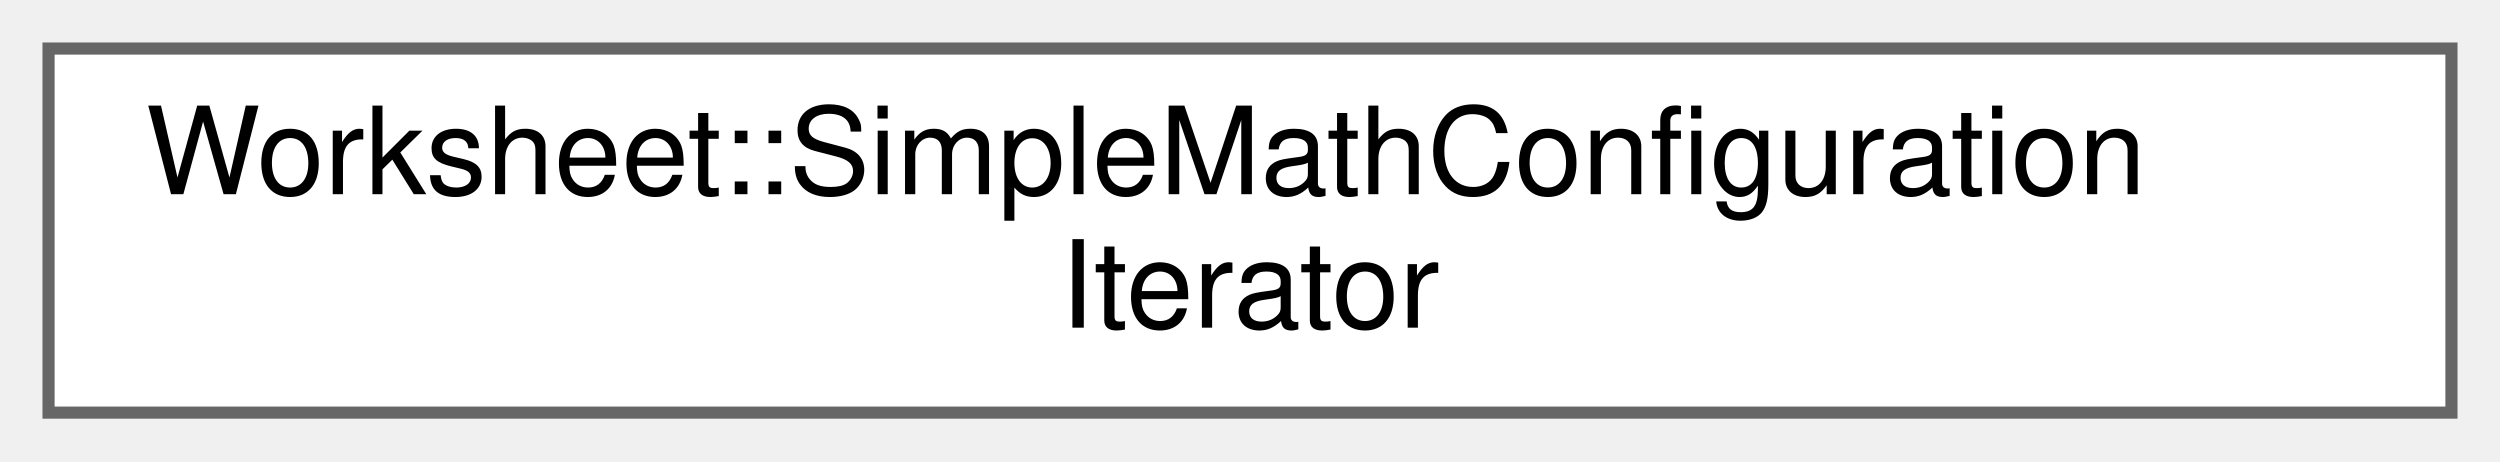
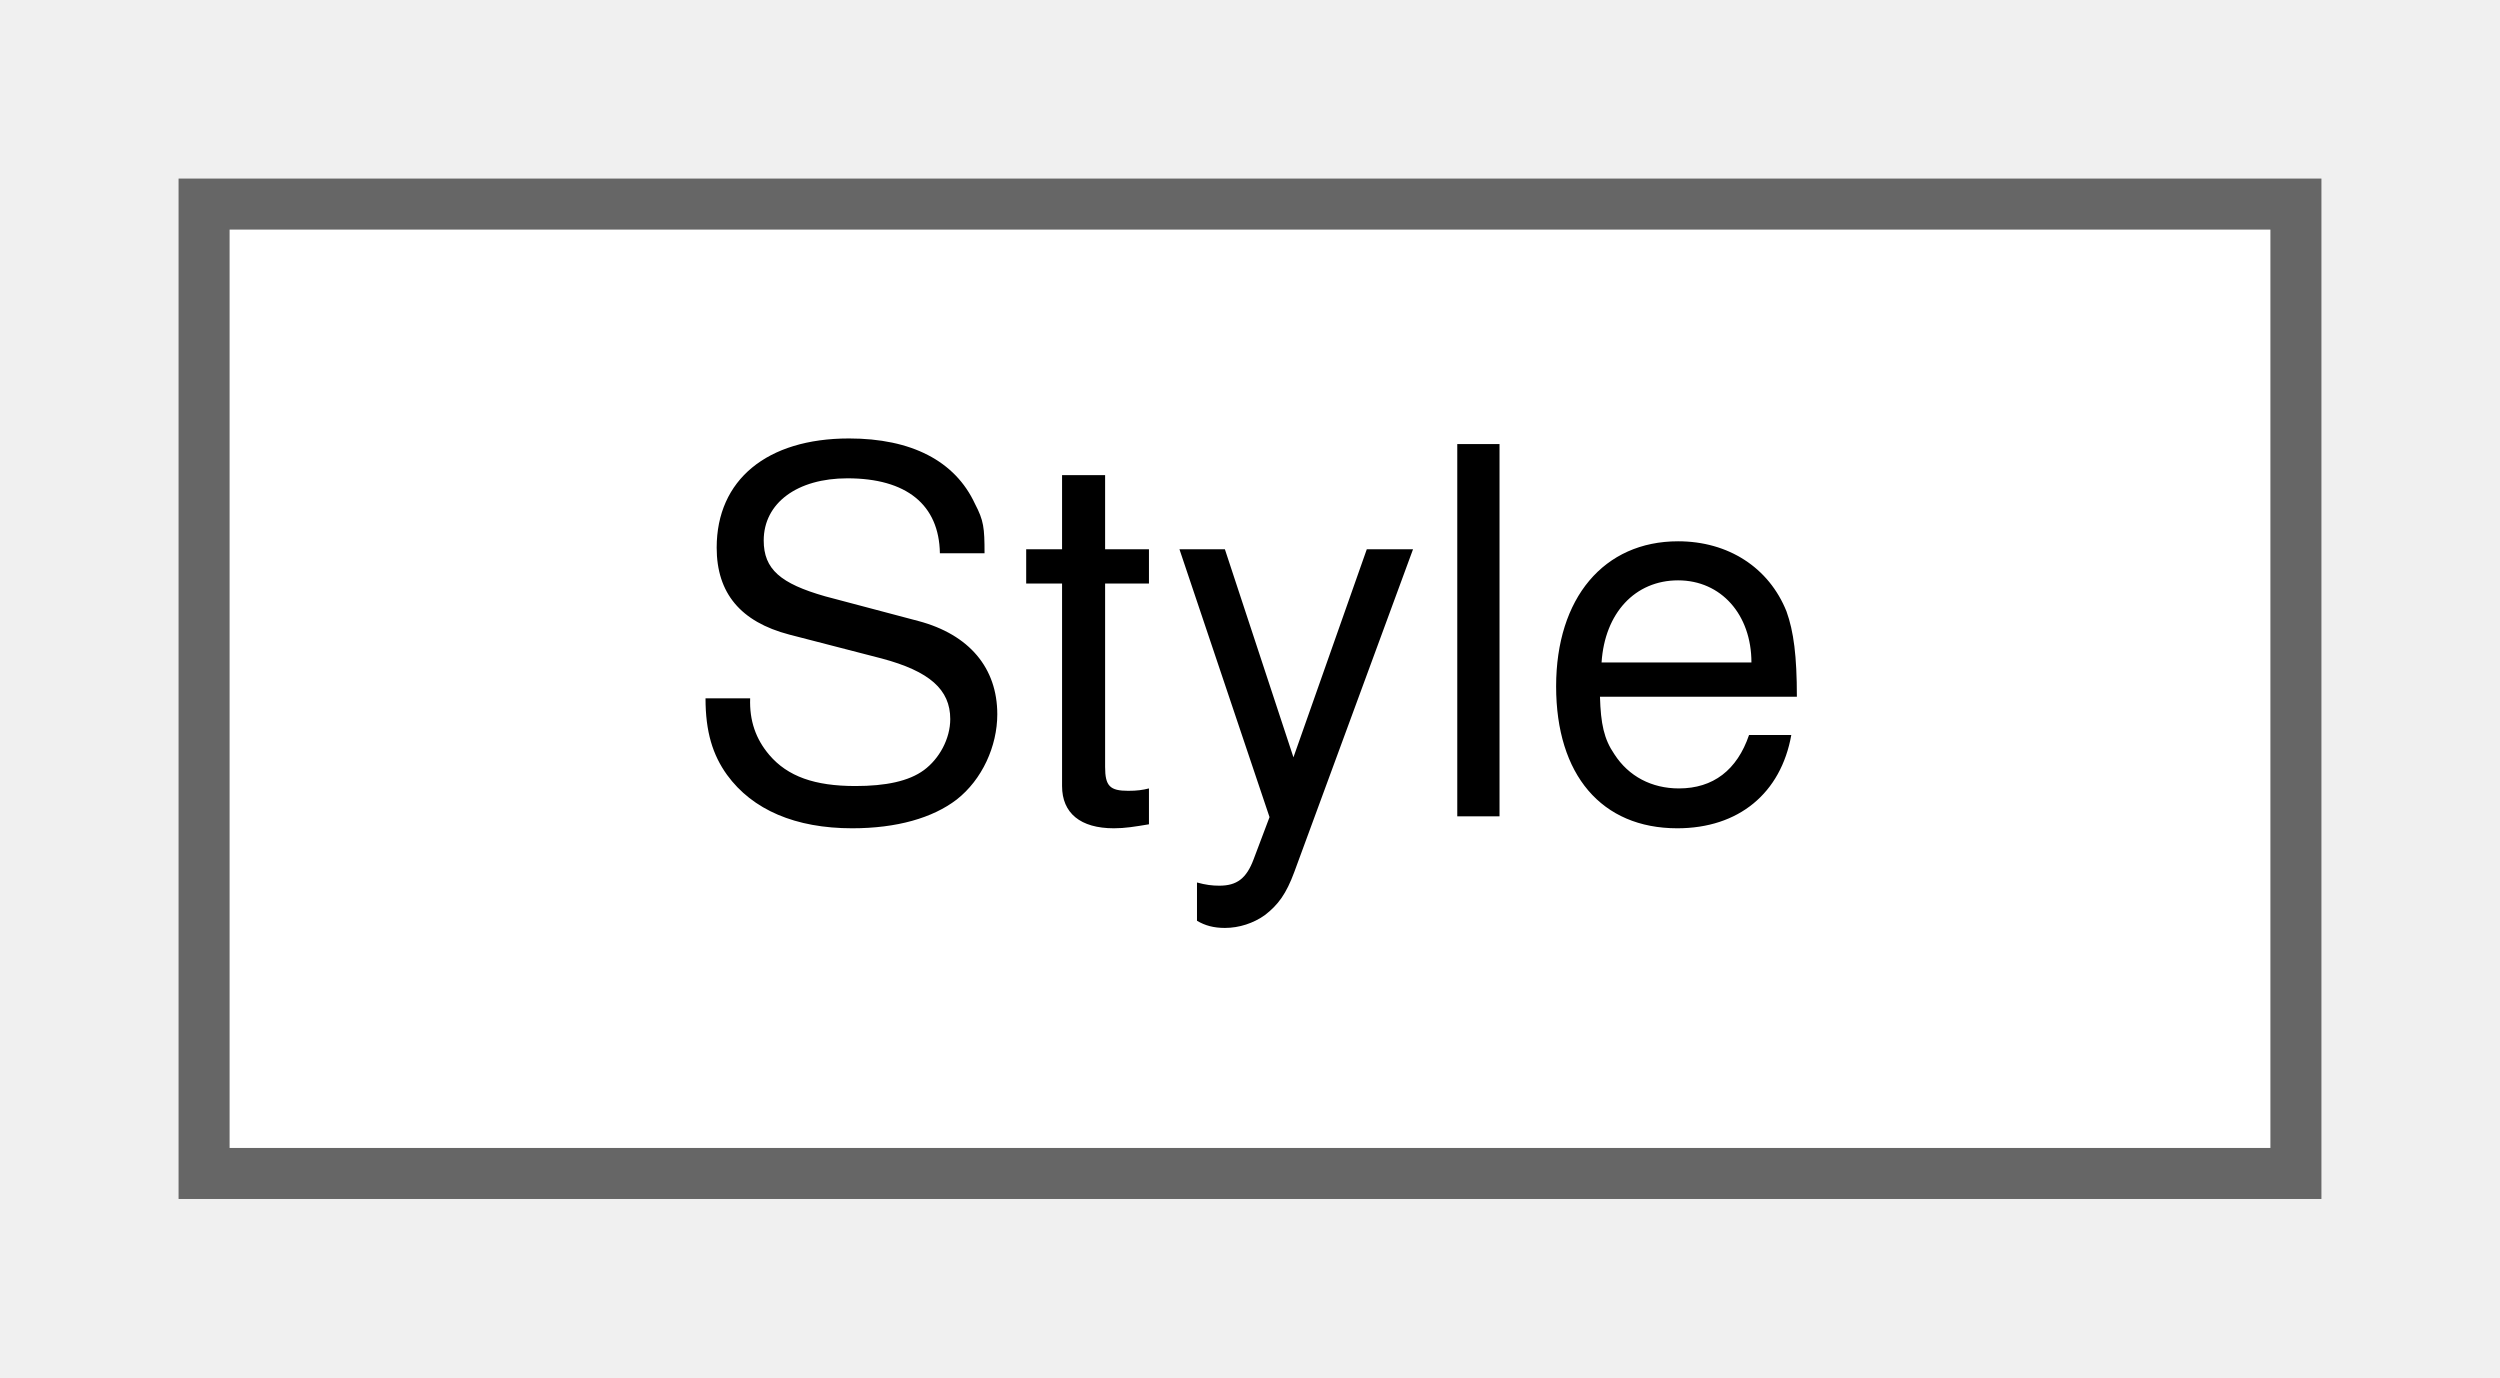
- <svg xmlns="http://www.w3.org/2000/svg" xmlns:xlink="http://www.w3.org/1999/xlink" width="206pt" height="38pt" viewBox="0.00 0.00 206.00 38.00">
-   <g id="graph0" class="graph" transform="scale(1 1) rotate(0) translate(4 34)">
+ <svg xmlns="http://www.w3.org/2000/svg" xmlns:xlink="http://www.w3.org/1999/xlink" width="49pt" height="27pt" viewBox="0.00 0.00 49.00 27.00">
+   <g id="graph0" class="graph" transform="scale(1 1) rotate(0) translate(4 23)">
    <g id="node1" class="node">
      <g id="a_node1">
-         <a xlink:href="classWorksheet_1_1SimpleMathConfigurationIterator.html" target="_top" xlink:title=" ">
-           <polygon fill="white" stroke="#666666" points="198,-30 0,-30 0,0 198,0 198,-30" />
-           <text text-anchor="start" x="8" y="-18" font-family="Helvetica,sans-Serif" font-size="10.00">Worksheet::SimpleMathConfiguration</text>
-           <text text-anchor="middle" x="99" y="-7" font-family="Helvetica,sans-Serif" font-size="10.00">Iterator</text>
+         <a xlink:href="classStyle.html" target="_top" xlink:title="Text Style Definition.">
+           <polygon fill="white" stroke="#666666" points="41,-19 0,-19 0,0 41,0 41,-19" />
+           <text text-anchor="middle" x="20.5" y="-7" font-family="Helvetica,sans-Serif" font-size="10.00">Style</text>
        </a>
      </g>
    </g>
  </g>
</svg>
